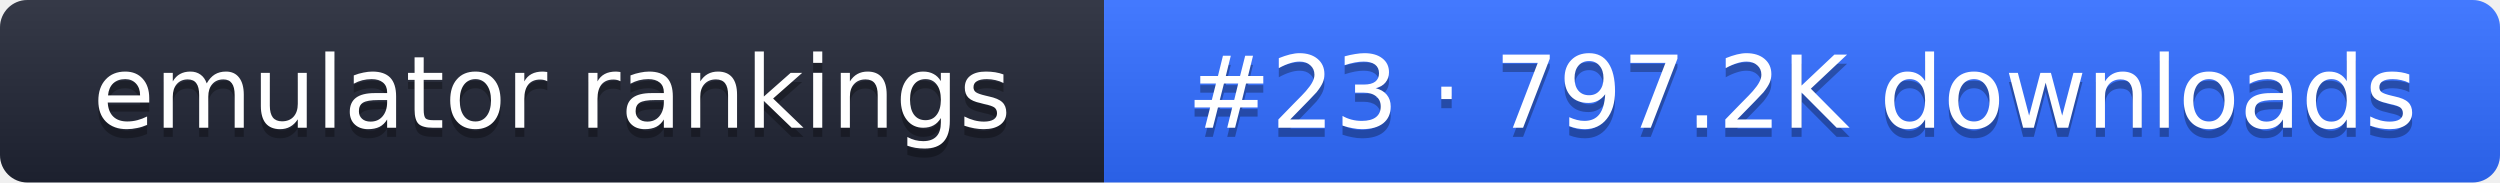
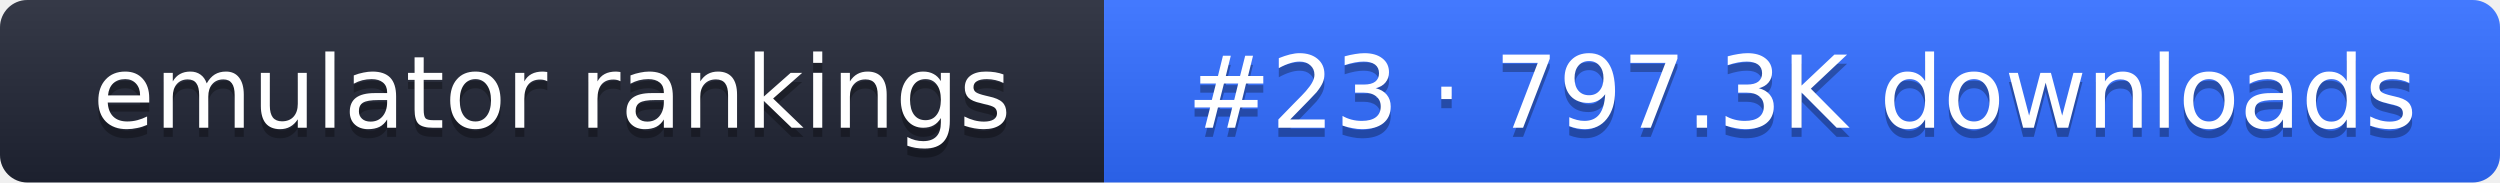
- <svg xmlns="http://www.w3.org/2000/svg" width="274" height="20" role="img" aria-label="emulator rankings: #23 · 797.2K downloads">
+ <svg xmlns="http://www.w3.org/2000/svg" width="274" height="20" role="img" aria-label="emulator rankings: #23 · 797.3K downloads">
  <linearGradient id="g" x2="0" y2="100%">
    <stop offset="0" stop-color="#fff" stop-opacity=".1" />
    <stop offset="1" stop-opacity=".1" />
  </linearGradient>
  <clipPath id="r">
    <rect width="274" height="20" rx="3" fill="#fff" />
  </clipPath>
  <g clip-path="url(#r)">
    <rect width="121" height="20" fill="#1f2433" />
    <rect x="121" width="153" height="20" fill="#2f6bff" />
    <rect width="274" height="20" fill="url(#g)" />
  </g>
  <g fill="#fff" text-anchor="middle" font-family="Verdana,DejaVu Sans,sans-serif" font-size="11">
    <text x="60.5" y="15" fill="#010101" fill-opacity=".3">emulator rankings</text>
    <text x="60.5" y="14">emulator rankings</text>
-     <text x="197.5" y="15" fill="#010101" fill-opacity=".3">#23 · 797.2K downloads</text>
-     <text x="197.5" y="14">#23 · 797.2K downloads</text>
+     <text x="197.5" y="15" fill="#010101" fill-opacity=".3">#23 · 797.3K downloads</text>
+     <text x="197.5" y="14">#23 · 797.3K downloads</text>
  </g>
</svg>
